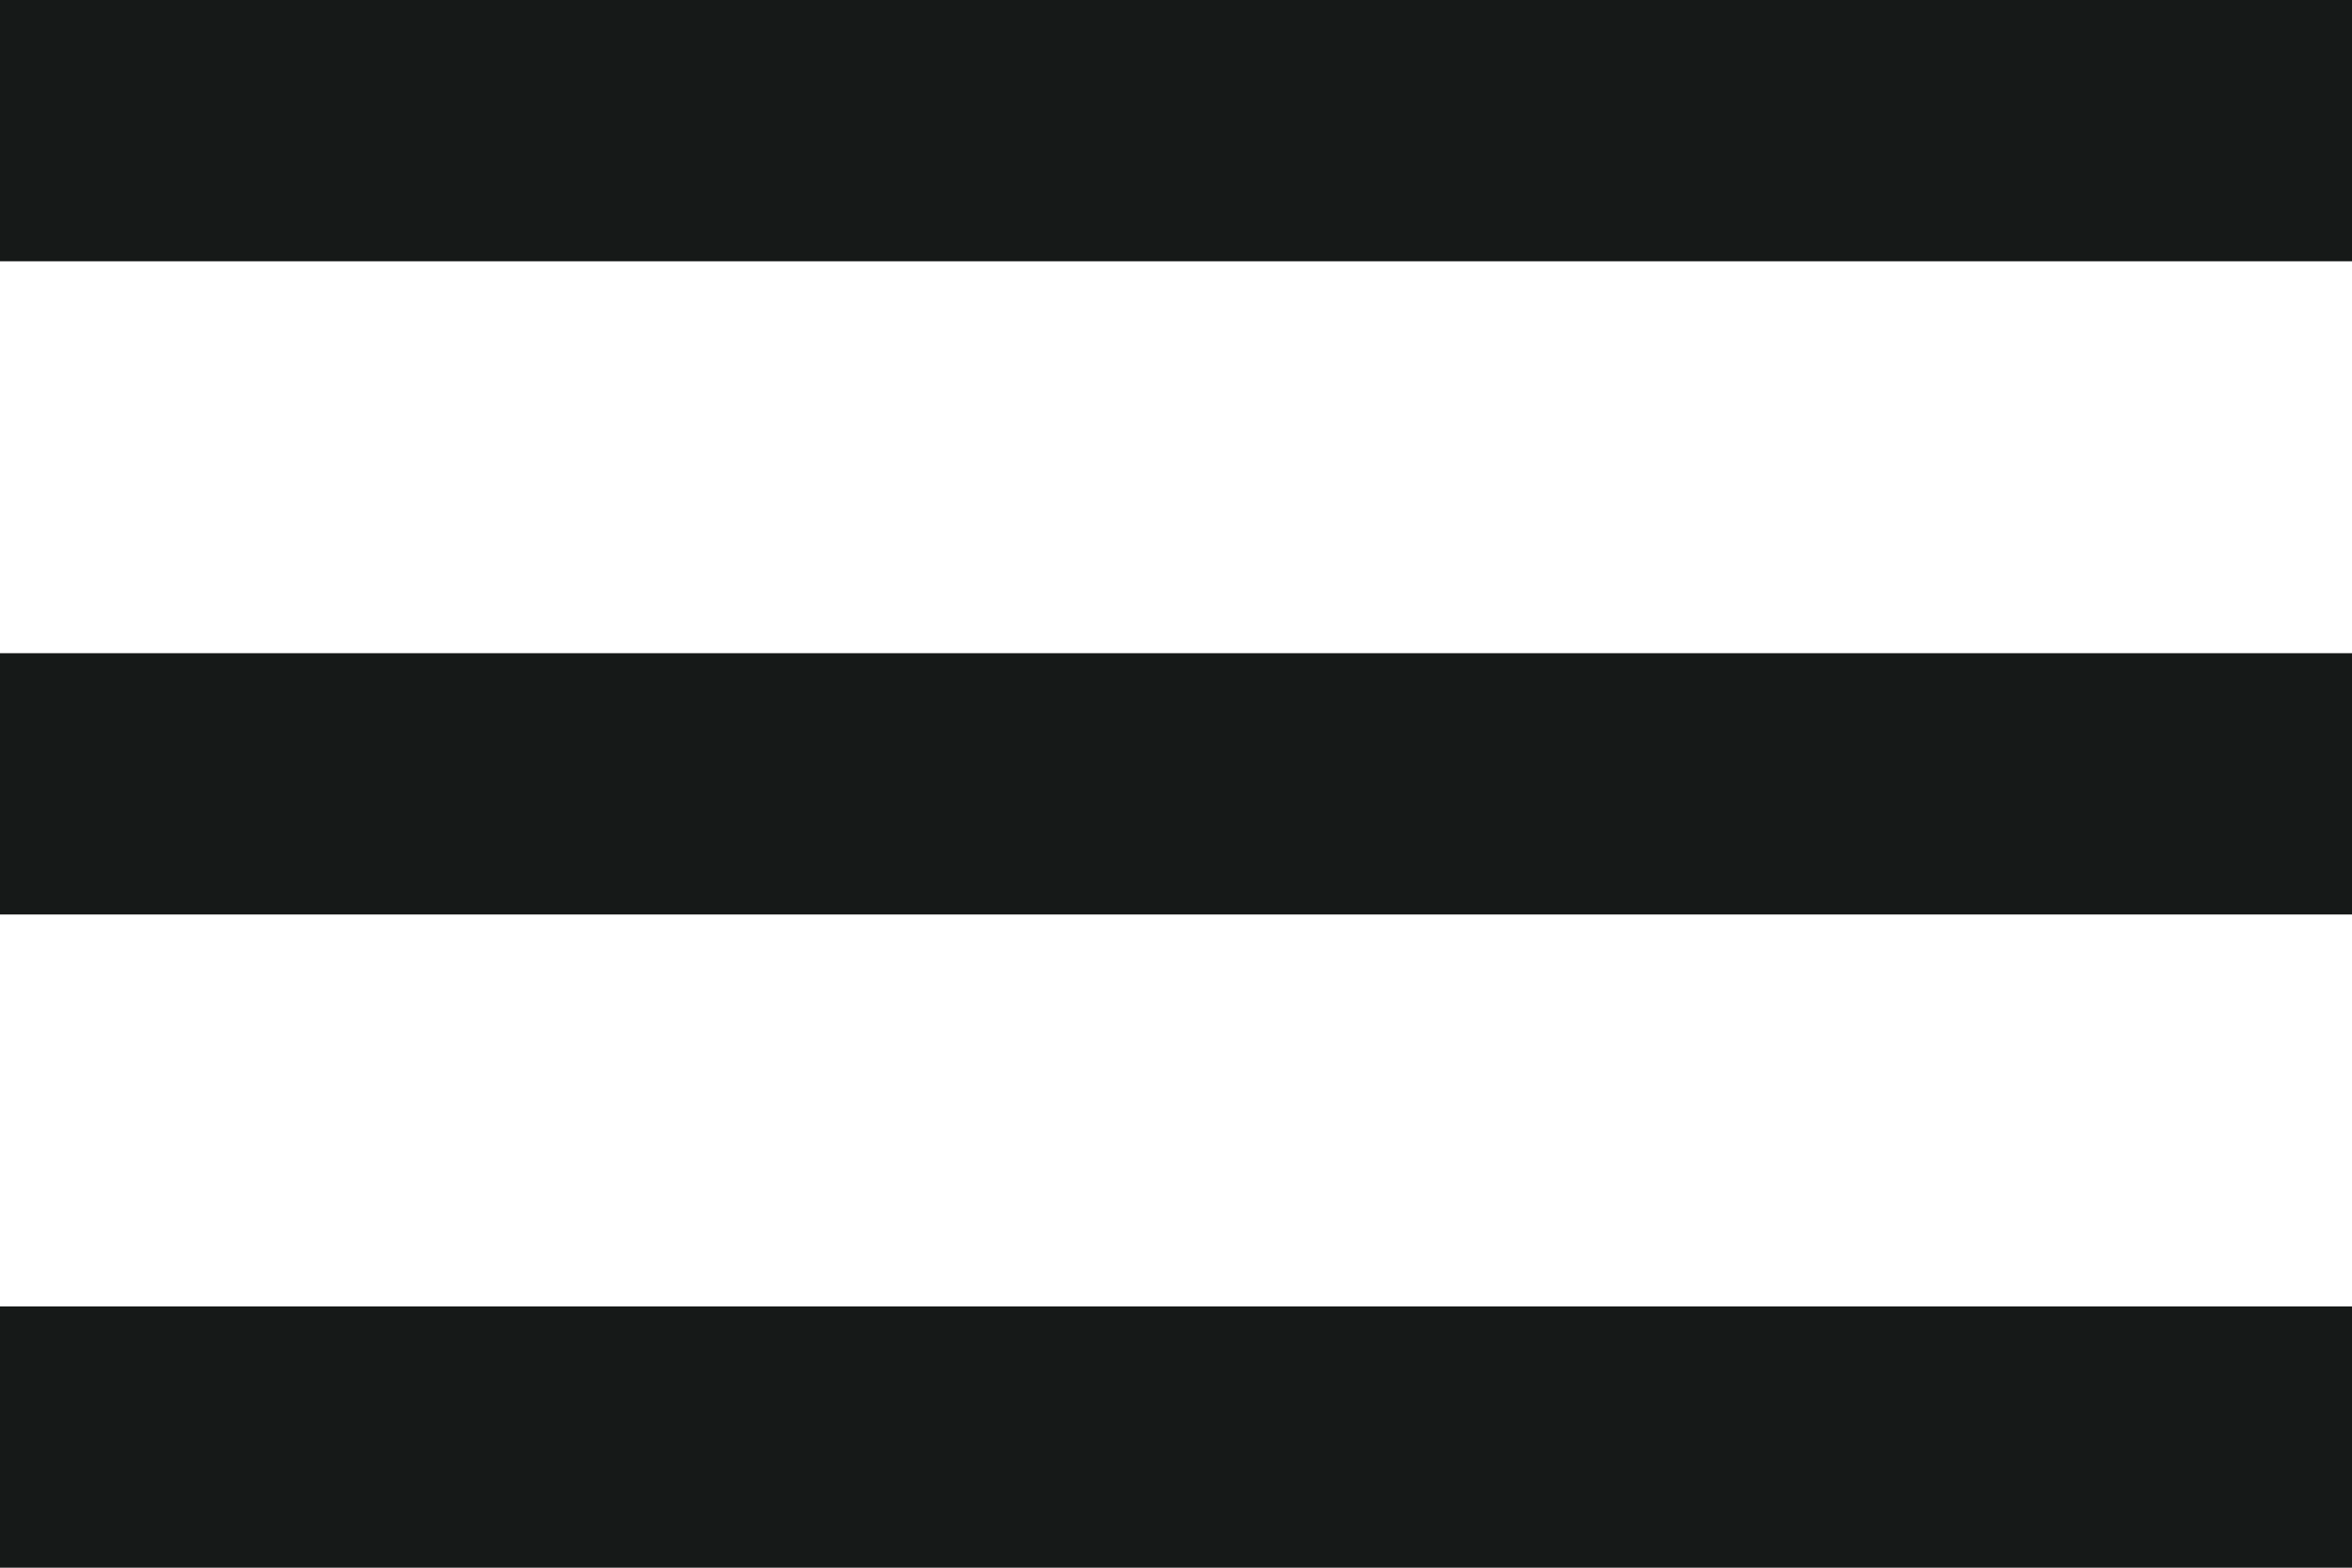
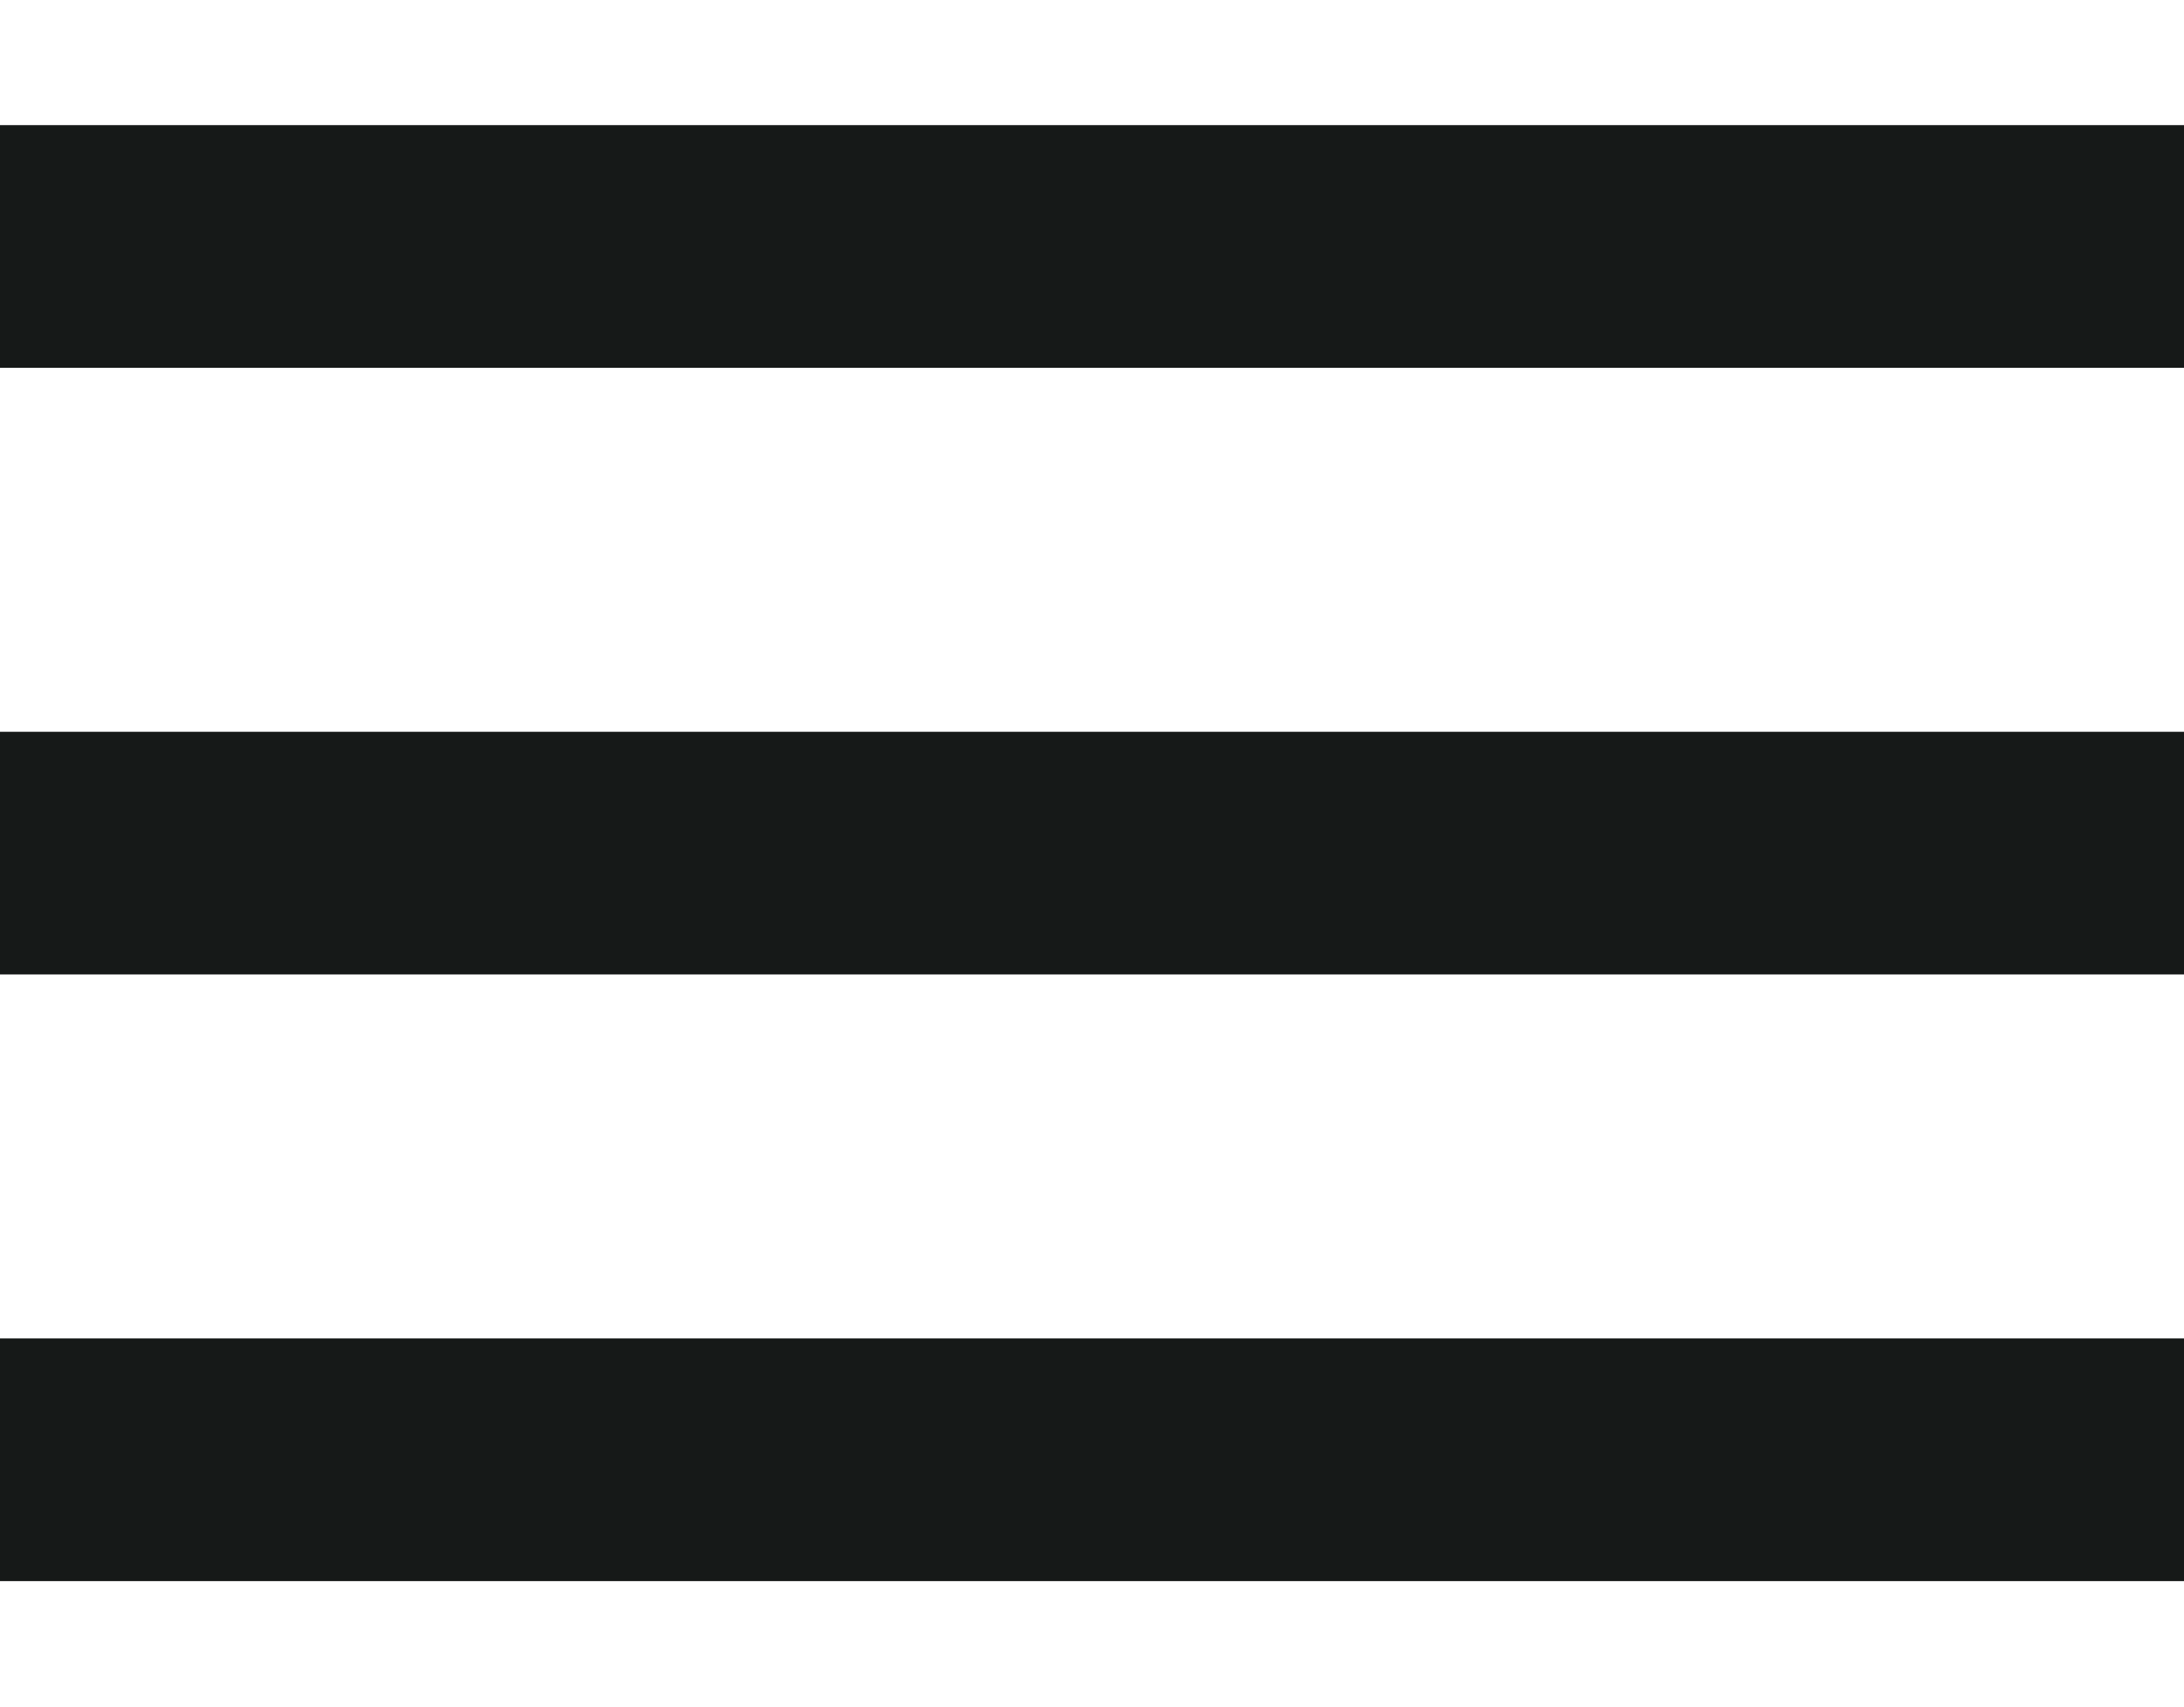
- <svg xmlns="http://www.w3.org/2000/svg" width="18" height="12" viewBox="0 0 18 12">
+ <svg xmlns="http://www.w3.org/2000/svg" width="32" height="25" viewBox="0 0 18 12">
  <g>
    <g>
      <path fill="#161918" d="M0 10h18v2H0zm0-5h18v2H0zm18-5v2H0V0z" />
    </g>
  </g>
</svg>
